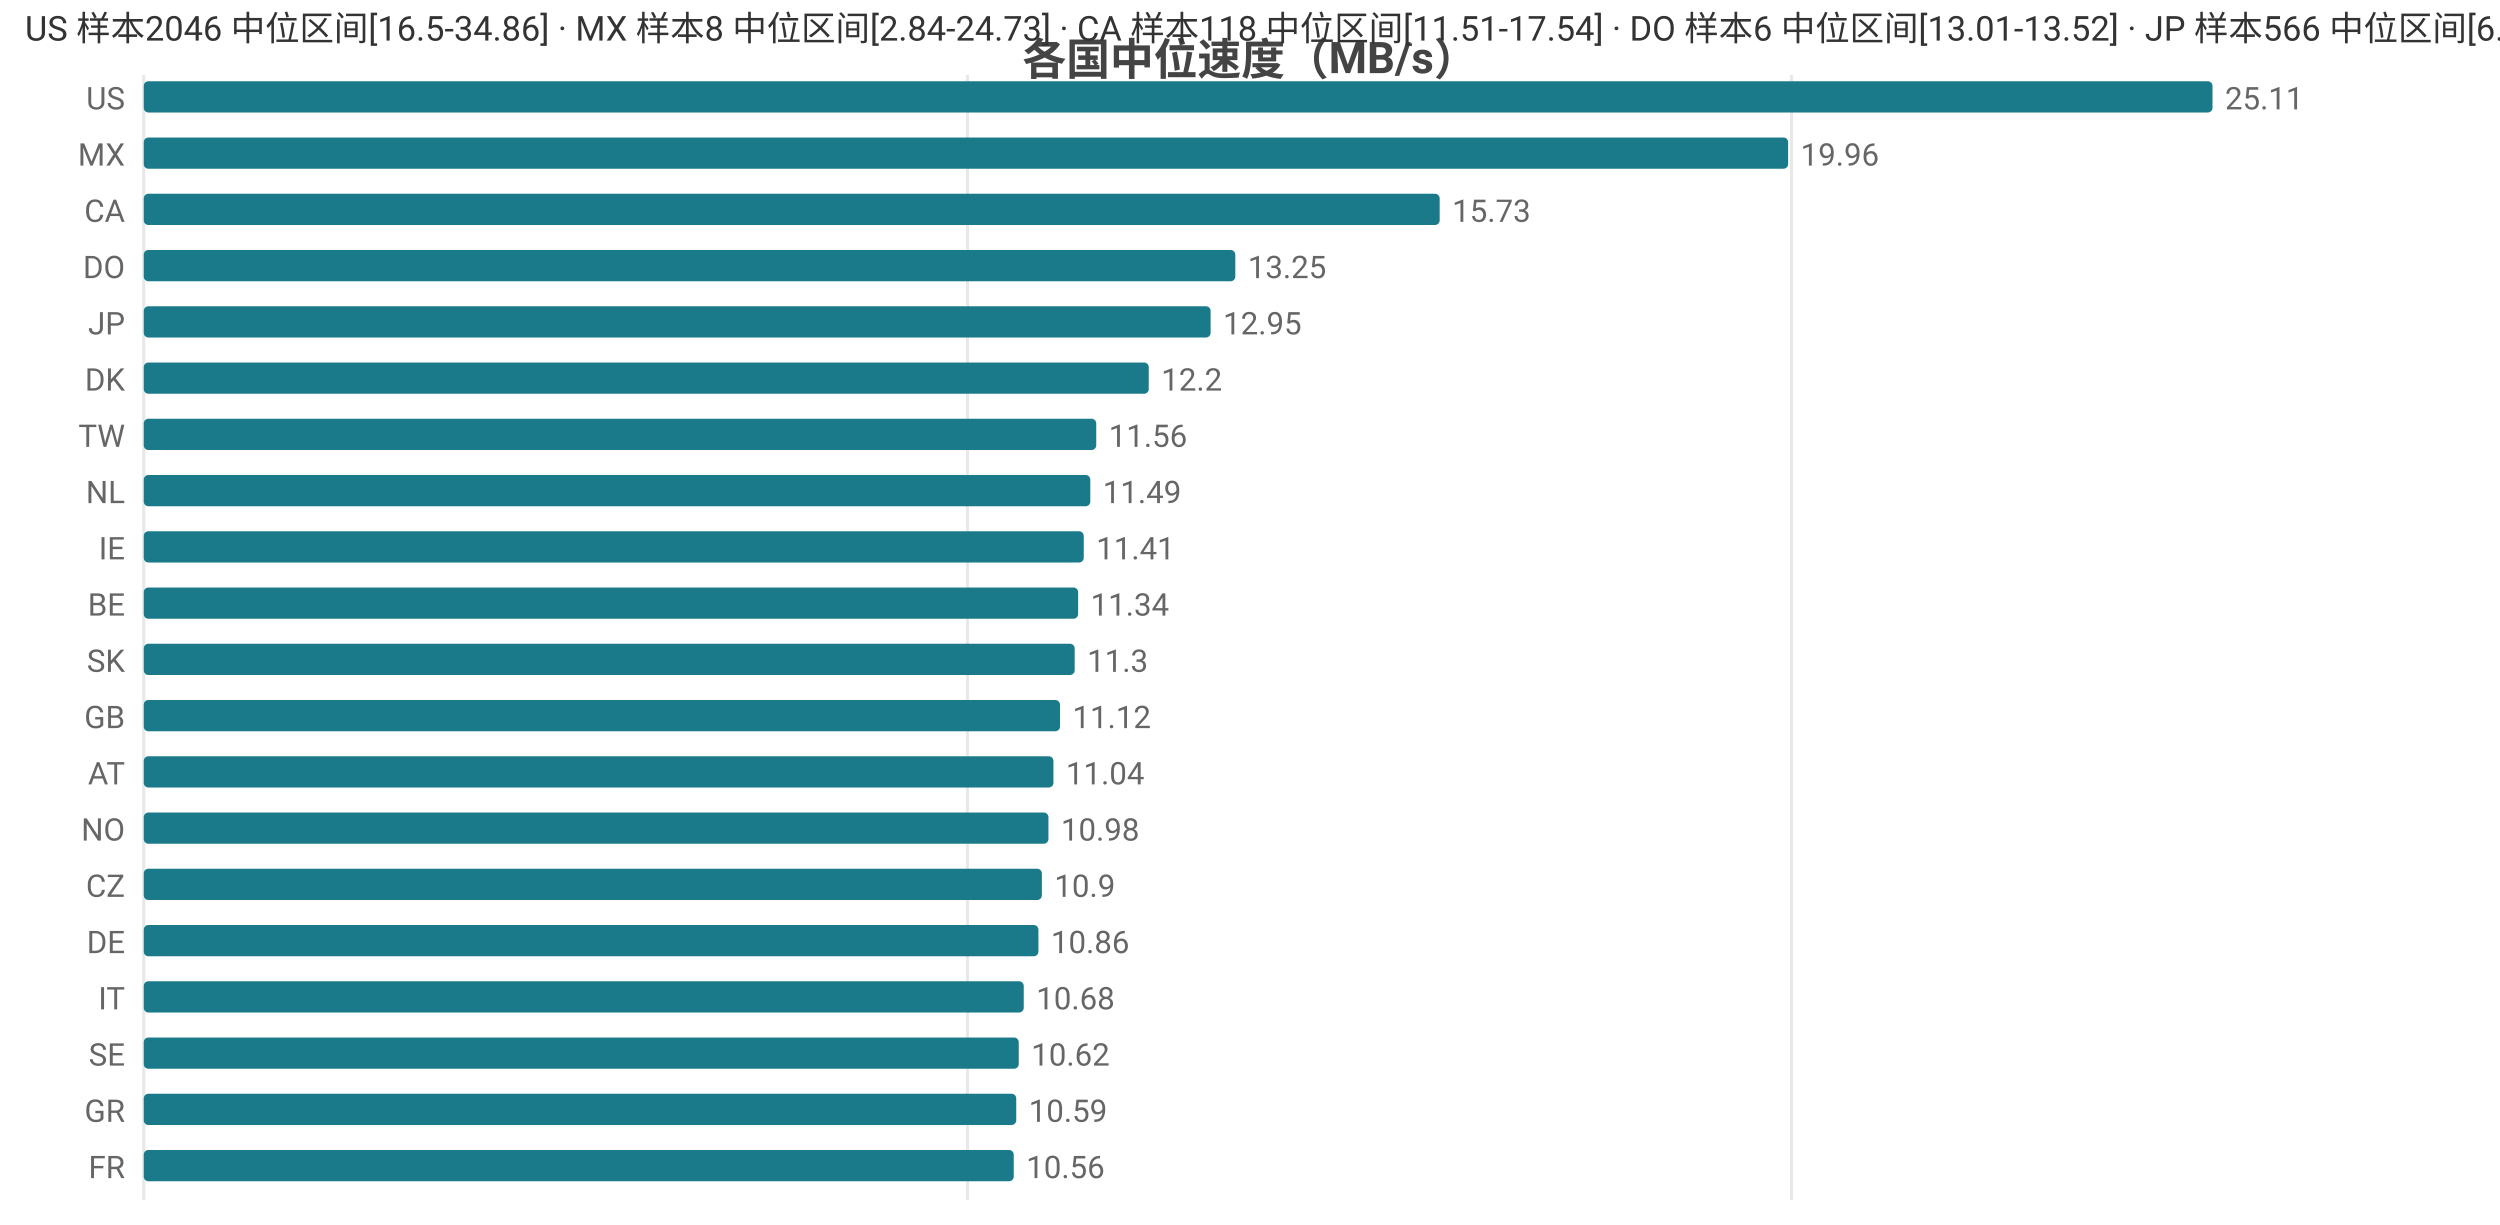
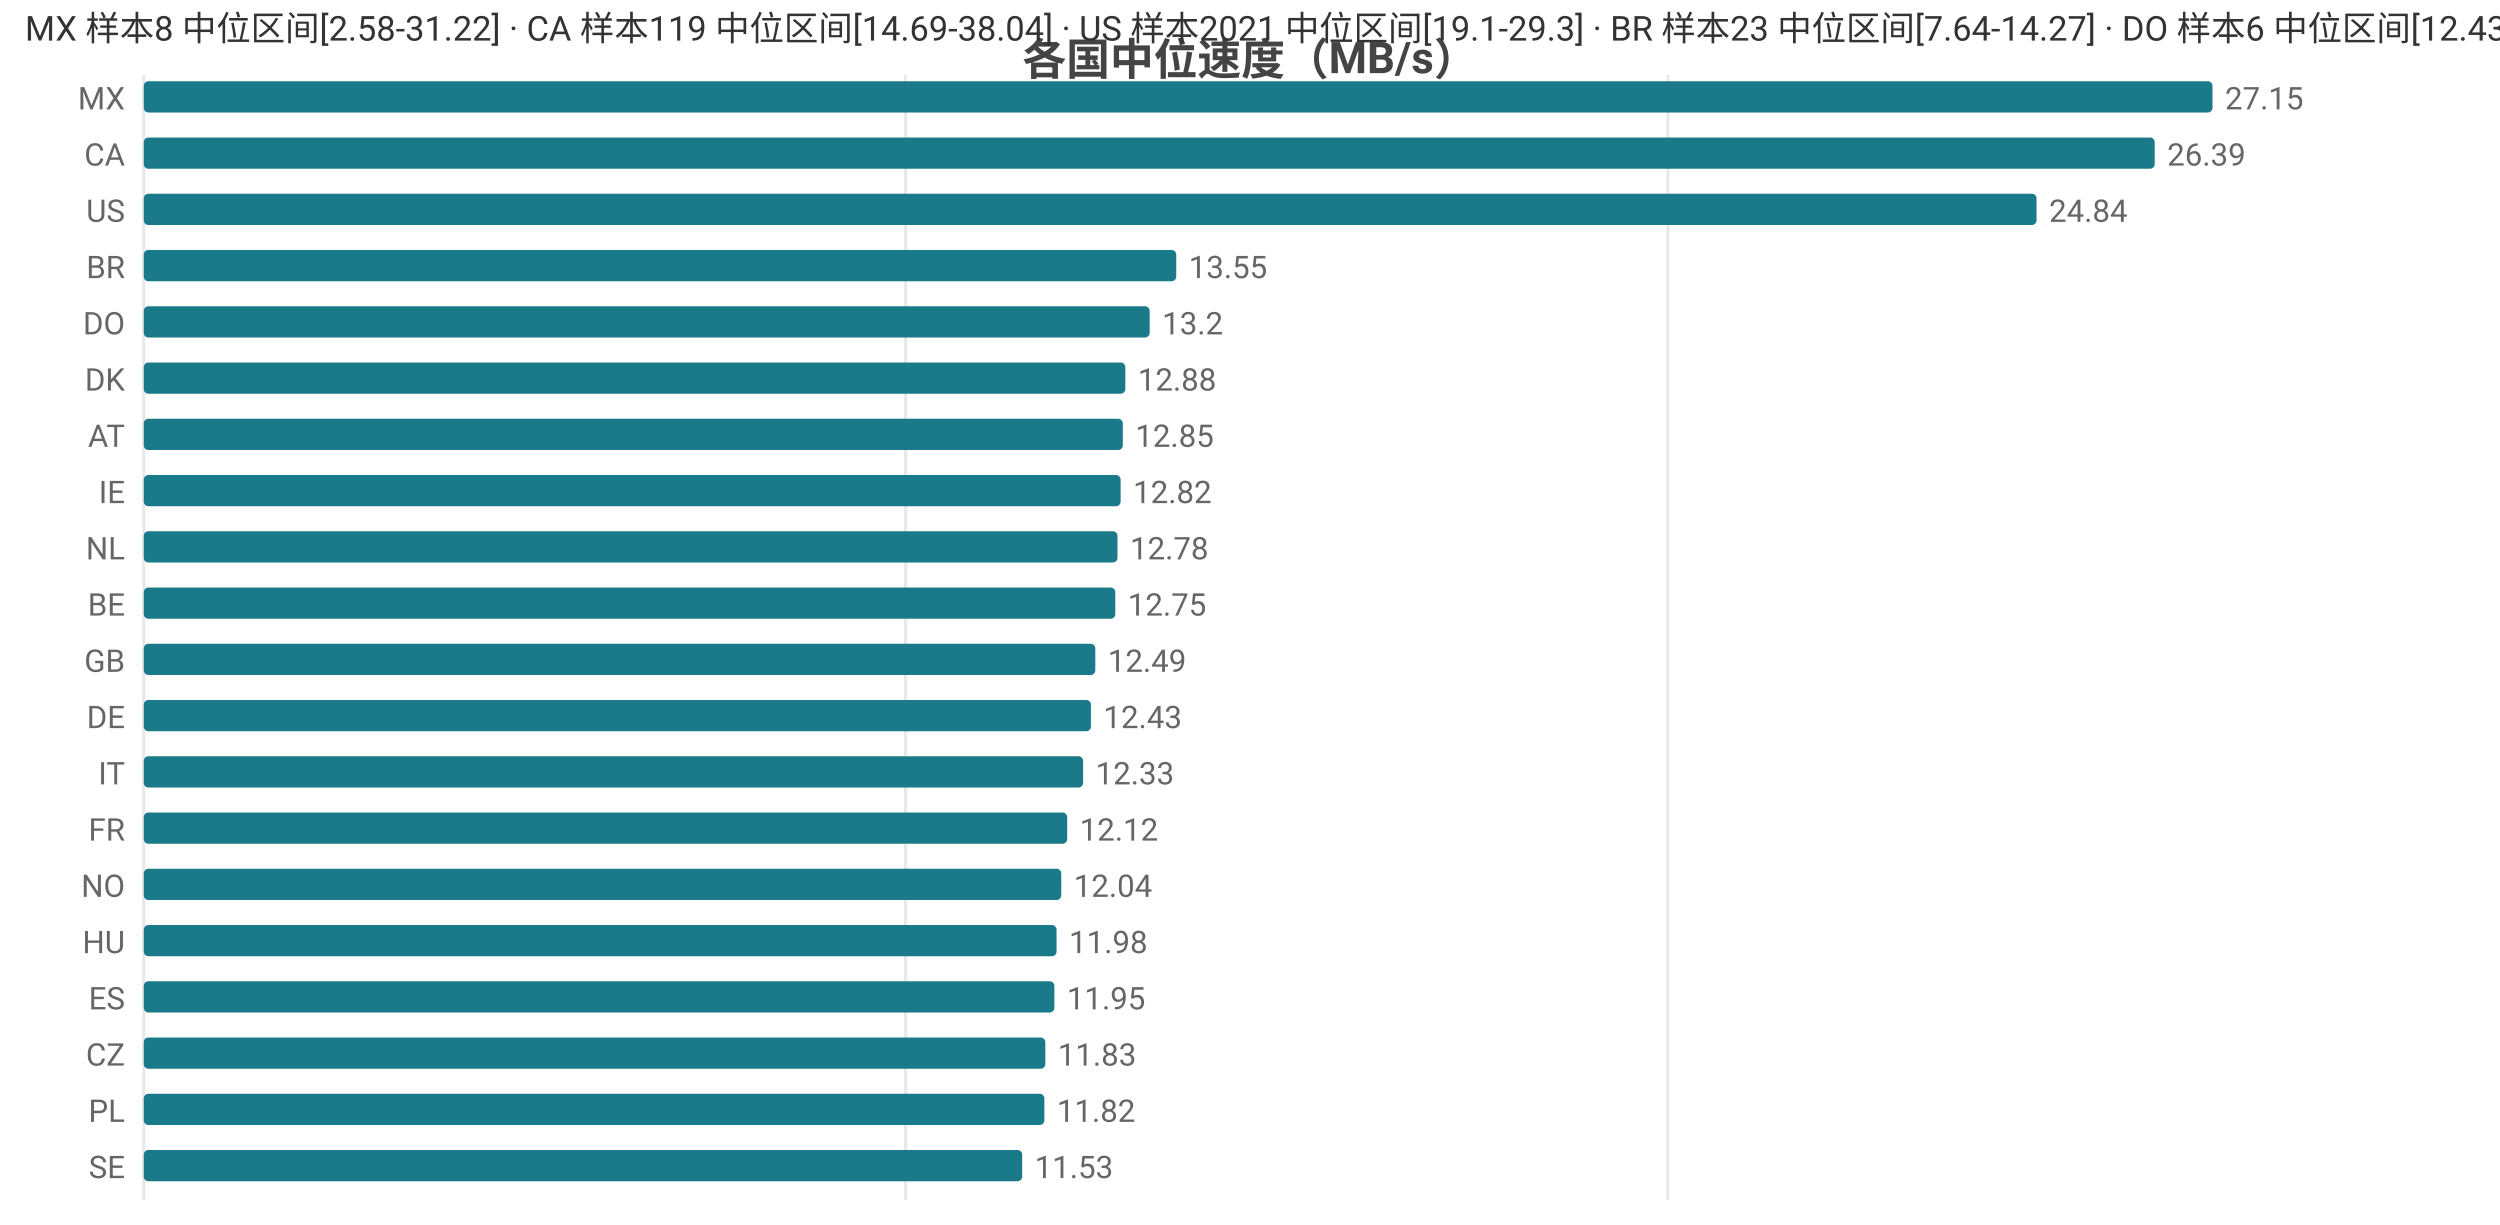
<svg xmlns="http://www.w3.org/2000/svg" width="800" height="392" viewBox="0 0 800 392">
  <rect width="800" height="392" fill="#ffffff" />
  <style>text{font-family:system-ui,-apple-system,'Segoe UI',Roboto,'PingFang SC','Microsoft YaHei','Noto Sans CJK SC',sans-serif}.g{stroke:#e8e8e8;stroke-width:1}.a{stroke:#999;stroke-width:1}.t{font-size:10px;fill:#666}.m{font-size:10px;text-anchor:middle;fill:#666}.e{font-size:10px;text-anchor:end;fill:#666}.l{font-size:11px;fill:#333}.tt{font-size:14px;font-weight:600;text-anchor:middle;fill:#444}.em{font-size:13px;text-anchor:middle;fill:#999}</style>
  <text class="tt" x="400.0" y="24">各国中位速度（MB/s）</text>
  <line class="g" x1="46" y1="24" x2="46" y2="384" />
-   <line class="g" x1="309.6" y1="24" x2="309.6" y2="384" />
-   <line class="g" x1="573.3" y1="24" x2="573.3" y2="384" />
-   <text class="e" x="40" y="35">US</text>
+   <line class="g" x1="289.8" y1="24" x2="289.8" y2="384" />
+   <line class="g" x1="533.7" y1="24" x2="533.7" y2="384" />
+   <text class="e" x="40" y="35">MX</text>
  <rect x="46" y="26" width="662" height="10" fill="#1a7a8a" rx="1.5" />
-   <text class="t" x="712" y="35">25.11</text>
-   <text class="e" x="40" y="53">MX</text>
-   <rect x="46" y="44" width="526.2" height="10" fill="#1a7a8a" rx="1.5" />
-   <text class="t" x="576.2" y="53">19.96</text>
-   <text class="e" x="40" y="71">CA</text>
-   <rect x="46" y="62" width="414.7" height="10" fill="#1a7a8a" rx="1.5" />
-   <text class="t" x="464.7" y="71">15.73</text>
-   <text class="e" x="40" y="89">DO</text>
-   <rect x="46" y="80" width="349.3" height="10" fill="#1a7a8a" rx="1.5" />
-   <text class="t" x="399.3" y="89">13.25</text>
-   <text class="e" x="40" y="107">JP</text>
-   <rect x="46" y="98" width="341.4" height="10" fill="#1a7a8a" rx="1.5" />
-   <text class="t" x="391.4" y="107">12.95</text>
+   <text class="t" x="712" y="35">27.15</text>
+   <text class="e" x="40" y="53">CA</text>
+   <rect x="46" y="44" width="643.5" height="10" fill="#1a7a8a" rx="1.5" />
+   <text class="t" x="693.5" y="53">26.39</text>
+   <text class="e" x="40" y="71">US</text>
+   <rect x="46" y="62" width="605.7" height="10" fill="#1a7a8a" rx="1.5" />
+   <text class="t" x="655.7" y="71">24.84</text>
+   <text class="e" x="40" y="89">BR</text>
+   <rect x="46" y="80" width="330.4" height="10" fill="#1a7a8a" rx="1.5" />
+   <text class="t" x="380.4" y="89">13.55</text>
+   <text class="e" x="40" y="107">DO</text>
+   <rect x="46" y="98" width="321.9" height="10" fill="#1a7a8a" rx="1.5" />
+   <text class="t" x="371.9" y="107">13.2</text>
  <text class="e" x="40" y="125">DK</text>
-   <rect x="46" y="116" width="321.6" height="10" fill="#1a7a8a" rx="1.5" />
-   <text class="t" x="371.6" y="125">12.2</text>
-   <text class="e" x="40" y="143">TW</text>
-   <rect x="46" y="134" width="304.8" height="10" fill="#1a7a8a" rx="1.5" />
-   <text class="t" x="354.8" y="143">11.56</text>
-   <text class="e" x="40" y="161">NL</text>
-   <rect x="46" y="152" width="302.9" height="10" fill="#1a7a8a" rx="1.5" />
-   <text class="t" x="352.9" y="161">11.49</text>
-   <text class="e" x="40" y="179">IE</text>
-   <rect x="46" y="170" width="300.8" height="10" fill="#1a7a8a" rx="1.5" />
-   <text class="t" x="350.8" y="179">11.41</text>
+   <rect x="46" y="116" width="314.1" height="10" fill="#1a7a8a" rx="1.5" />
+   <text class="t" x="364.1" y="125">12.88</text>
+   <text class="e" x="40" y="143">AT</text>
+   <rect x="46" y="134" width="313.3" height="10" fill="#1a7a8a" rx="1.5" />
+   <text class="t" x="363.3" y="143">12.85</text>
+   <text class="e" x="40" y="161">IE</text>
+   <rect x="46" y="152" width="312.6" height="10" fill="#1a7a8a" rx="1.5" />
+   <text class="t" x="362.6" y="161">12.82</text>
+   <text class="e" x="40" y="179">NL</text>
+   <rect x="46" y="170" width="311.6" height="10" fill="#1a7a8a" rx="1.5" />
+   <text class="t" x="361.6" y="179">12.78</text>
  <text class="e" x="40" y="197">BE</text>
-   <rect x="46" y="188" width="299.0" height="10" fill="#1a7a8a" rx="1.5" />
-   <text class="t" x="349.0" y="197">11.34</text>
-   <text class="e" x="40" y="215">SK</text>
-   <rect x="46" y="206" width="297.9" height="10" fill="#1a7a8a" rx="1.5" />
-   <text class="t" x="347.9" y="215">11.3</text>
-   <text class="e" x="40" y="233">GB</text>
-   <rect x="46" y="224" width="293.2" height="10" fill="#1a7a8a" rx="1.5" />
-   <text class="t" x="343.2" y="233">11.12</text>
-   <text class="e" x="40" y="251">AT</text>
-   <rect x="46" y="242" width="291.1" height="10" fill="#1a7a8a" rx="1.5" />
-   <text class="t" x="341.1" y="251">11.04</text>
-   <text class="e" x="40" y="269">NO</text>
-   <rect x="46" y="260" width="289.5" height="10" fill="#1a7a8a" rx="1.5" />
-   <text class="t" x="339.5" y="269">10.98</text>
-   <text class="e" x="40" y="287">CZ</text>
-   <rect x="46" y="278" width="287.4" height="10" fill="#1a7a8a" rx="1.5" />
-   <text class="t" x="337.4" y="287">10.9</text>
-   <text class="e" x="40" y="305">DE</text>
-   <rect x="46" y="296" width="286.3" height="10" fill="#1a7a8a" rx="1.5" />
-   <text class="t" x="336.3" y="305">10.86</text>
-   <text class="e" x="40" y="323">IT</text>
-   <rect x="46" y="314" width="281.6" height="10" fill="#1a7a8a" rx="1.5" />
-   <text class="t" x="331.6" y="323">10.68</text>
-   <text class="e" x="40" y="341">SE</text>
-   <rect x="46" y="332" width="280.0" height="10" fill="#1a7a8a" rx="1.5" />
-   <text class="t" x="330.0" y="341">10.62</text>
-   <text class="e" x="40" y="359">GR</text>
-   <rect x="46" y="350" width="279.2" height="10" fill="#1a7a8a" rx="1.5" />
-   <text class="t" x="329.2" y="359">10.59</text>
-   <text class="e" x="40" y="377">FR</text>
-   <rect x="46" y="368" width="278.4" height="10" fill="#1a7a8a" rx="1.5" />
-   <text class="t" x="328.4" y="377">10.56</text>
-   <text class="l" x="8" y="13">US 样本2046 中位区间[16.5-34.86] · MX 样本8 中位区间[2.84-24.73] · CA 样本118 中位区间[11.51-17.54] · DO 样本6 中位区间[13.01-13.52] · JP 样本566 中位区间[6.82-13.92]</text>
+   <rect x="46" y="188" width="310.9" height="10" fill="#1a7a8a" rx="1.5" />
+   <text class="t" x="360.9" y="197">12.75</text>
+   <text class="e" x="40" y="215">GB</text>
+   <rect x="46" y="206" width="304.5" height="10" fill="#1a7a8a" rx="1.5" />
+   <text class="t" x="354.5" y="215">12.49</text>
+   <text class="e" x="40" y="233">DE</text>
+   <rect x="46" y="224" width="303.1" height="10" fill="#1a7a8a" rx="1.5" />
+   <text class="t" x="353.1" y="233">12.43</text>
+   <text class="e" x="40" y="251">IT</text>
+   <rect x="46" y="242" width="300.6" height="10" fill="#1a7a8a" rx="1.5" />
+   <text class="t" x="350.6" y="251">12.33</text>
+   <text class="e" x="40" y="269">FR</text>
+   <rect x="46" y="260" width="295.5" height="10" fill="#1a7a8a" rx="1.5" />
+   <text class="t" x="345.5" y="269">12.12</text>
+   <text class="e" x="40" y="287">NO</text>
+   <rect x="46" y="278" width="293.6" height="10" fill="#1a7a8a" rx="1.5" />
+   <text class="t" x="343.6" y="287">12.04</text>
+   <text class="e" x="40" y="305">HU</text>
+   <rect x="46" y="296" width="292.1" height="10" fill="#1a7a8a" rx="1.5" />
+   <text class="t" x="342.1" y="305">11.98</text>
+   <text class="e" x="40" y="323">ES</text>
+   <rect x="46" y="314" width="291.4" height="10" fill="#1a7a8a" rx="1.5" />
+   <text class="t" x="341.4" y="323">11.95</text>
+   <text class="e" x="40" y="341">CZ</text>
+   <rect x="46" y="332" width="288.5" height="10" fill="#1a7a8a" rx="1.5" />
+   <text class="t" x="338.5" y="341">11.83</text>
+   <text class="e" x="40" y="359">PL</text>
+   <rect x="46" y="350" width="288.2" height="10" fill="#1a7a8a" rx="1.5" />
+   <text class="t" x="338.2" y="359">11.82</text>
+   <text class="e" x="40" y="377">SE</text>
+   <rect x="46" y="368" width="281.1" height="10" fill="#1a7a8a" rx="1.5" />
+   <text class="t" x="331.1" y="377">11.53</text>
+   <text class="l" x="8" y="13">MX 样本8 中位区间[2.58-31.22] · CA 样本119 中位区间[14.69-38.04] · US 样本2021 中位区间[19.1-29.3] · BR 样本23 中位区间[7.64-14.27] · DO 样本6 中位区间[12.43-14.67]</text>
</svg>
